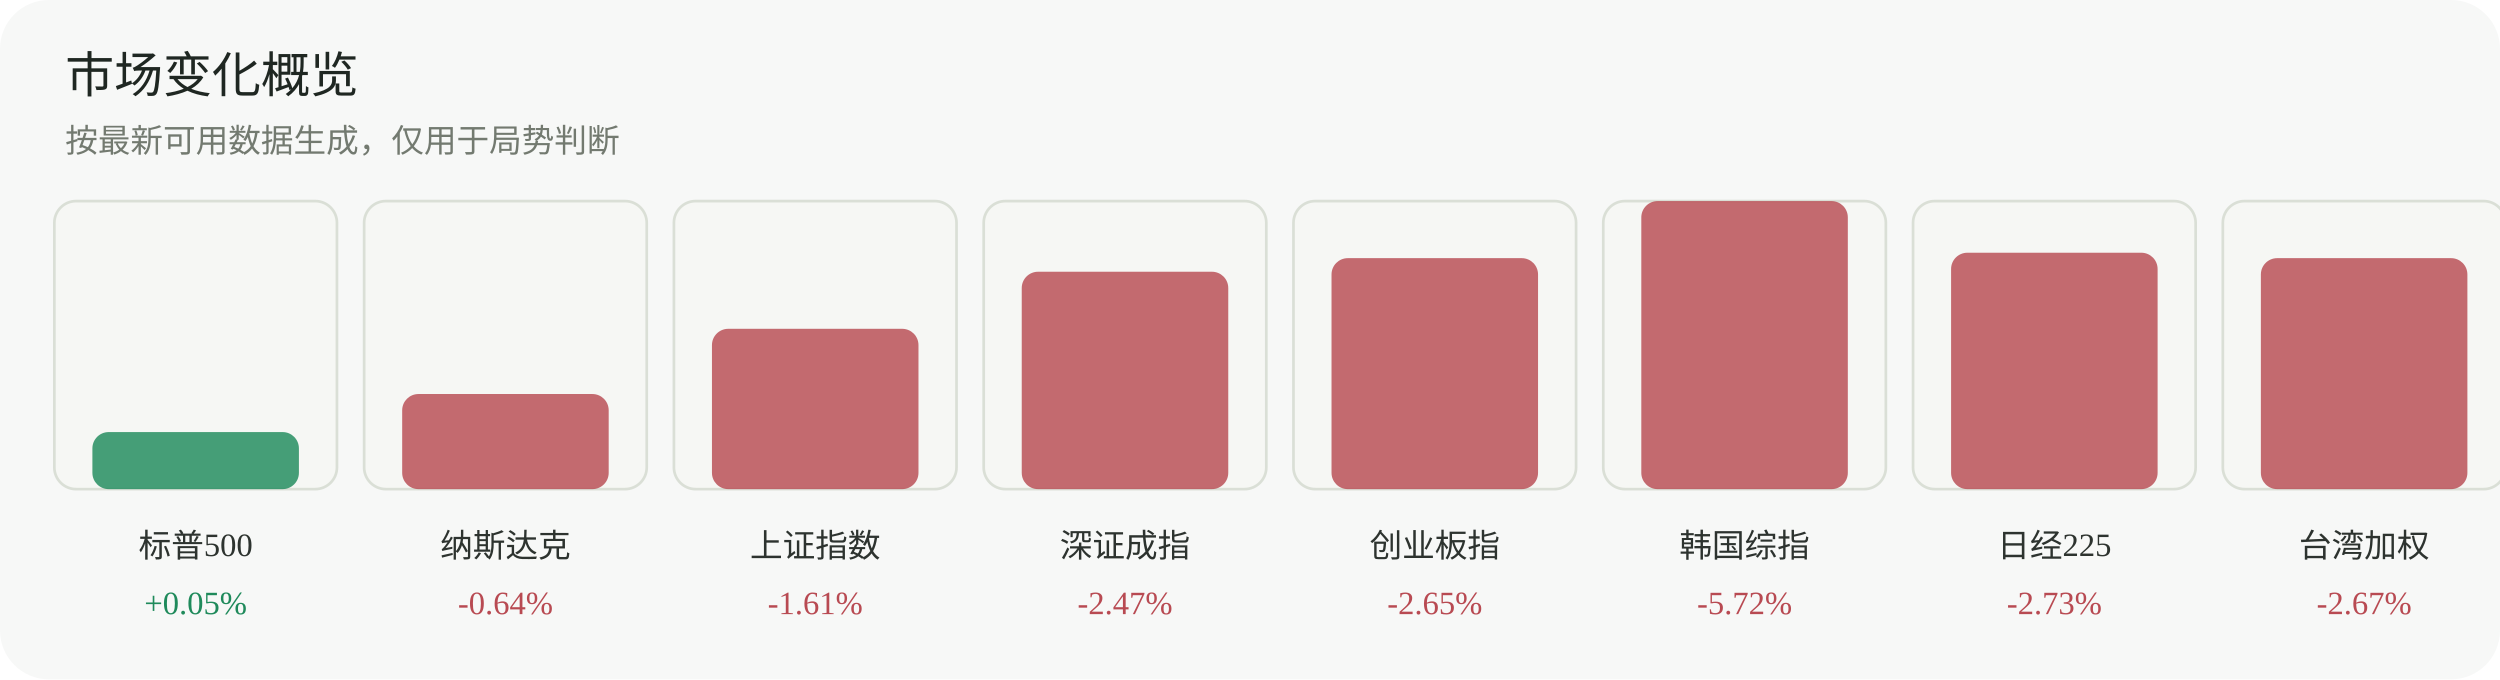
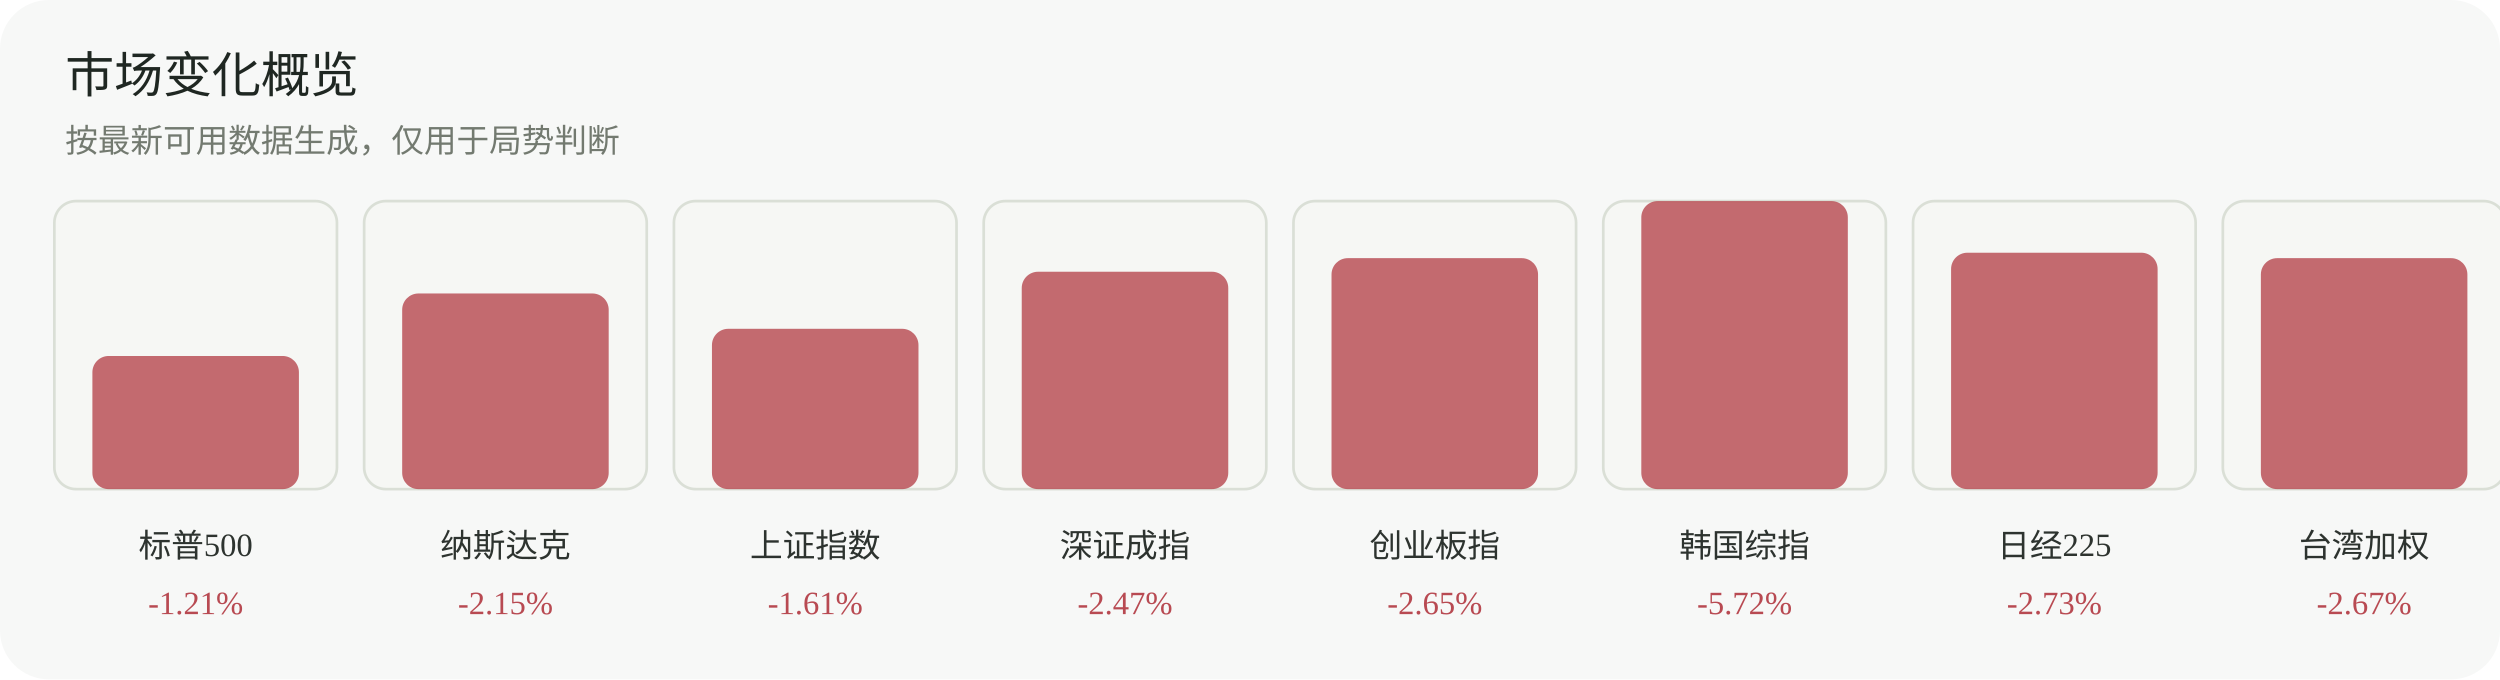
<svg xmlns="http://www.w3.org/2000/svg" width="920" height="250" viewBox="0 0 920 250" role="img" aria-label="市场变化概览">
  <rect width="920" height="250" rx="18" fill="#f7f8f7" />
  <text x="24" y="34" font-family="Inter, 'Segoe UI', sans-serif" font-size="18" fill="#1f2722">市场变化概览</text>
  <text x="24" y="56" font-family="Inter, 'Segoe UI', sans-serif" font-size="12" fill="#737a70">按最新可用数据生成，仅用于局势判断</text>
  <g>
    <rect x="20" y="74" width="104" height="106" rx="8" fill="#f6f7f4" stroke="#dadfd6" />
-     <rect x="34" y="159" width="76" height="21" rx="6" fill="#1f8a5b" opacity="0.82" />
+     <rect x="34" y="131" width="76" height="49" rx="6" fill="#b84a52" opacity="0.82" />
    <text x="72.0" y="205" text-anchor="middle" font-size="12" fill="#2d332f">标普500</text>
-     <text x="72.0" y="226" text-anchor="middle" font-size="12" fill="#1f8a5b">+0.05%</text>
+     <text x="72.0" y="226" text-anchor="middle" font-size="12" fill="#b84a52">-1.21%</text>
  </g>
  <g>
    <rect x="134" y="74" width="104" height="106" rx="8" fill="#f6f7f4" stroke="#dadfd6" />
-     <rect x="148" y="145" width="76" height="35" rx="6" fill="#b84a52" opacity="0.82" />
+     <rect x="148" y="108" width="76" height="72" rx="6" fill="#b84a52" opacity="0.82" />
    <text x="186.0" y="205" text-anchor="middle" font-size="12" fill="#2d332f">纳斯达克</text>
-     <text x="186.0" y="226" text-anchor="middle" font-size="12" fill="#b84a52">-0.64%</text>
+     <text x="186.0" y="226" text-anchor="middle" font-size="12" fill="#b84a52">-2.15%</text>
  </g>
  <g>
    <rect x="248" y="74" width="104" height="106" rx="8" fill="#f6f7f4" stroke="#dadfd6" />
    <rect x="262" y="121" width="76" height="59" rx="6" fill="#b84a52" opacity="0.82" />
    <text x="300.0" y="205" text-anchor="middle" font-size="12" fill="#2d332f">上证指数</text>
    <text x="300.0" y="226" text-anchor="middle" font-size="12" fill="#b84a52">-1.61%</text>
  </g>
  <g>
    <rect x="362" y="74" width="104" height="106" rx="8" fill="#f6f7f4" stroke="#dadfd6" />
    <rect x="376" y="100" width="76" height="80" rx="6" fill="#b84a52" opacity="0.82" />
    <text x="414.0" y="205" text-anchor="middle" font-size="12" fill="#2d332f">深证成指</text>
    <text x="414.0" y="226" text-anchor="middle" font-size="12" fill="#b84a52">-2.47%</text>
  </g>
  <g>
    <rect x="476" y="74" width="104" height="106" rx="8" fill="#f6f7f4" stroke="#dadfd6" />
    <rect x="490" y="95" width="76" height="85" rx="6" fill="#b84a52" opacity="0.82" />
    <text x="528.0" y="205" text-anchor="middle" font-size="12" fill="#2d332f">创业板指</text>
    <text x="528.0" y="226" text-anchor="middle" font-size="12" fill="#b84a52">-2.65%</text>
  </g>
  <g>
    <rect x="590" y="74" width="104" height="106" rx="8" fill="#f6f7f4" stroke="#dadfd6" />
    <rect x="604" y="74" width="76" height="106" rx="6" fill="#b84a52" opacity="0.82" />
    <text x="642.0" y="205" text-anchor="middle" font-size="12" fill="#2d332f">韩国综指</text>
    <text x="642.0" y="226" text-anchor="middle" font-size="12" fill="#b84a52">-5.72%</text>
  </g>
  <g>
    <rect x="704" y="74" width="104" height="106" rx="8" fill="#f6f7f4" stroke="#dadfd6" />
    <rect x="718" y="93" width="76" height="87" rx="6" fill="#b84a52" opacity="0.82" />
    <text x="756.0" y="205" text-anchor="middle" font-size="12" fill="#2d332f">日经225</text>
    <text x="756.0" y="226" text-anchor="middle" font-size="12" fill="#b84a52">-2.73%</text>
  </g>
  <g>
    <rect x="818" y="74" width="104" height="106" rx="8" fill="#f6f7f4" stroke="#dadfd6" />
    <rect x="832" y="95" width="76" height="85" rx="6" fill="#b84a52" opacity="0.82" />
    <text x="870.0" y="205" text-anchor="middle" font-size="12" fill="#2d332f">台湾加权</text>
    <text x="870.0" y="226" text-anchor="middle" font-size="12" fill="#b84a52">-2.67%</text>
  </g>
</svg>
